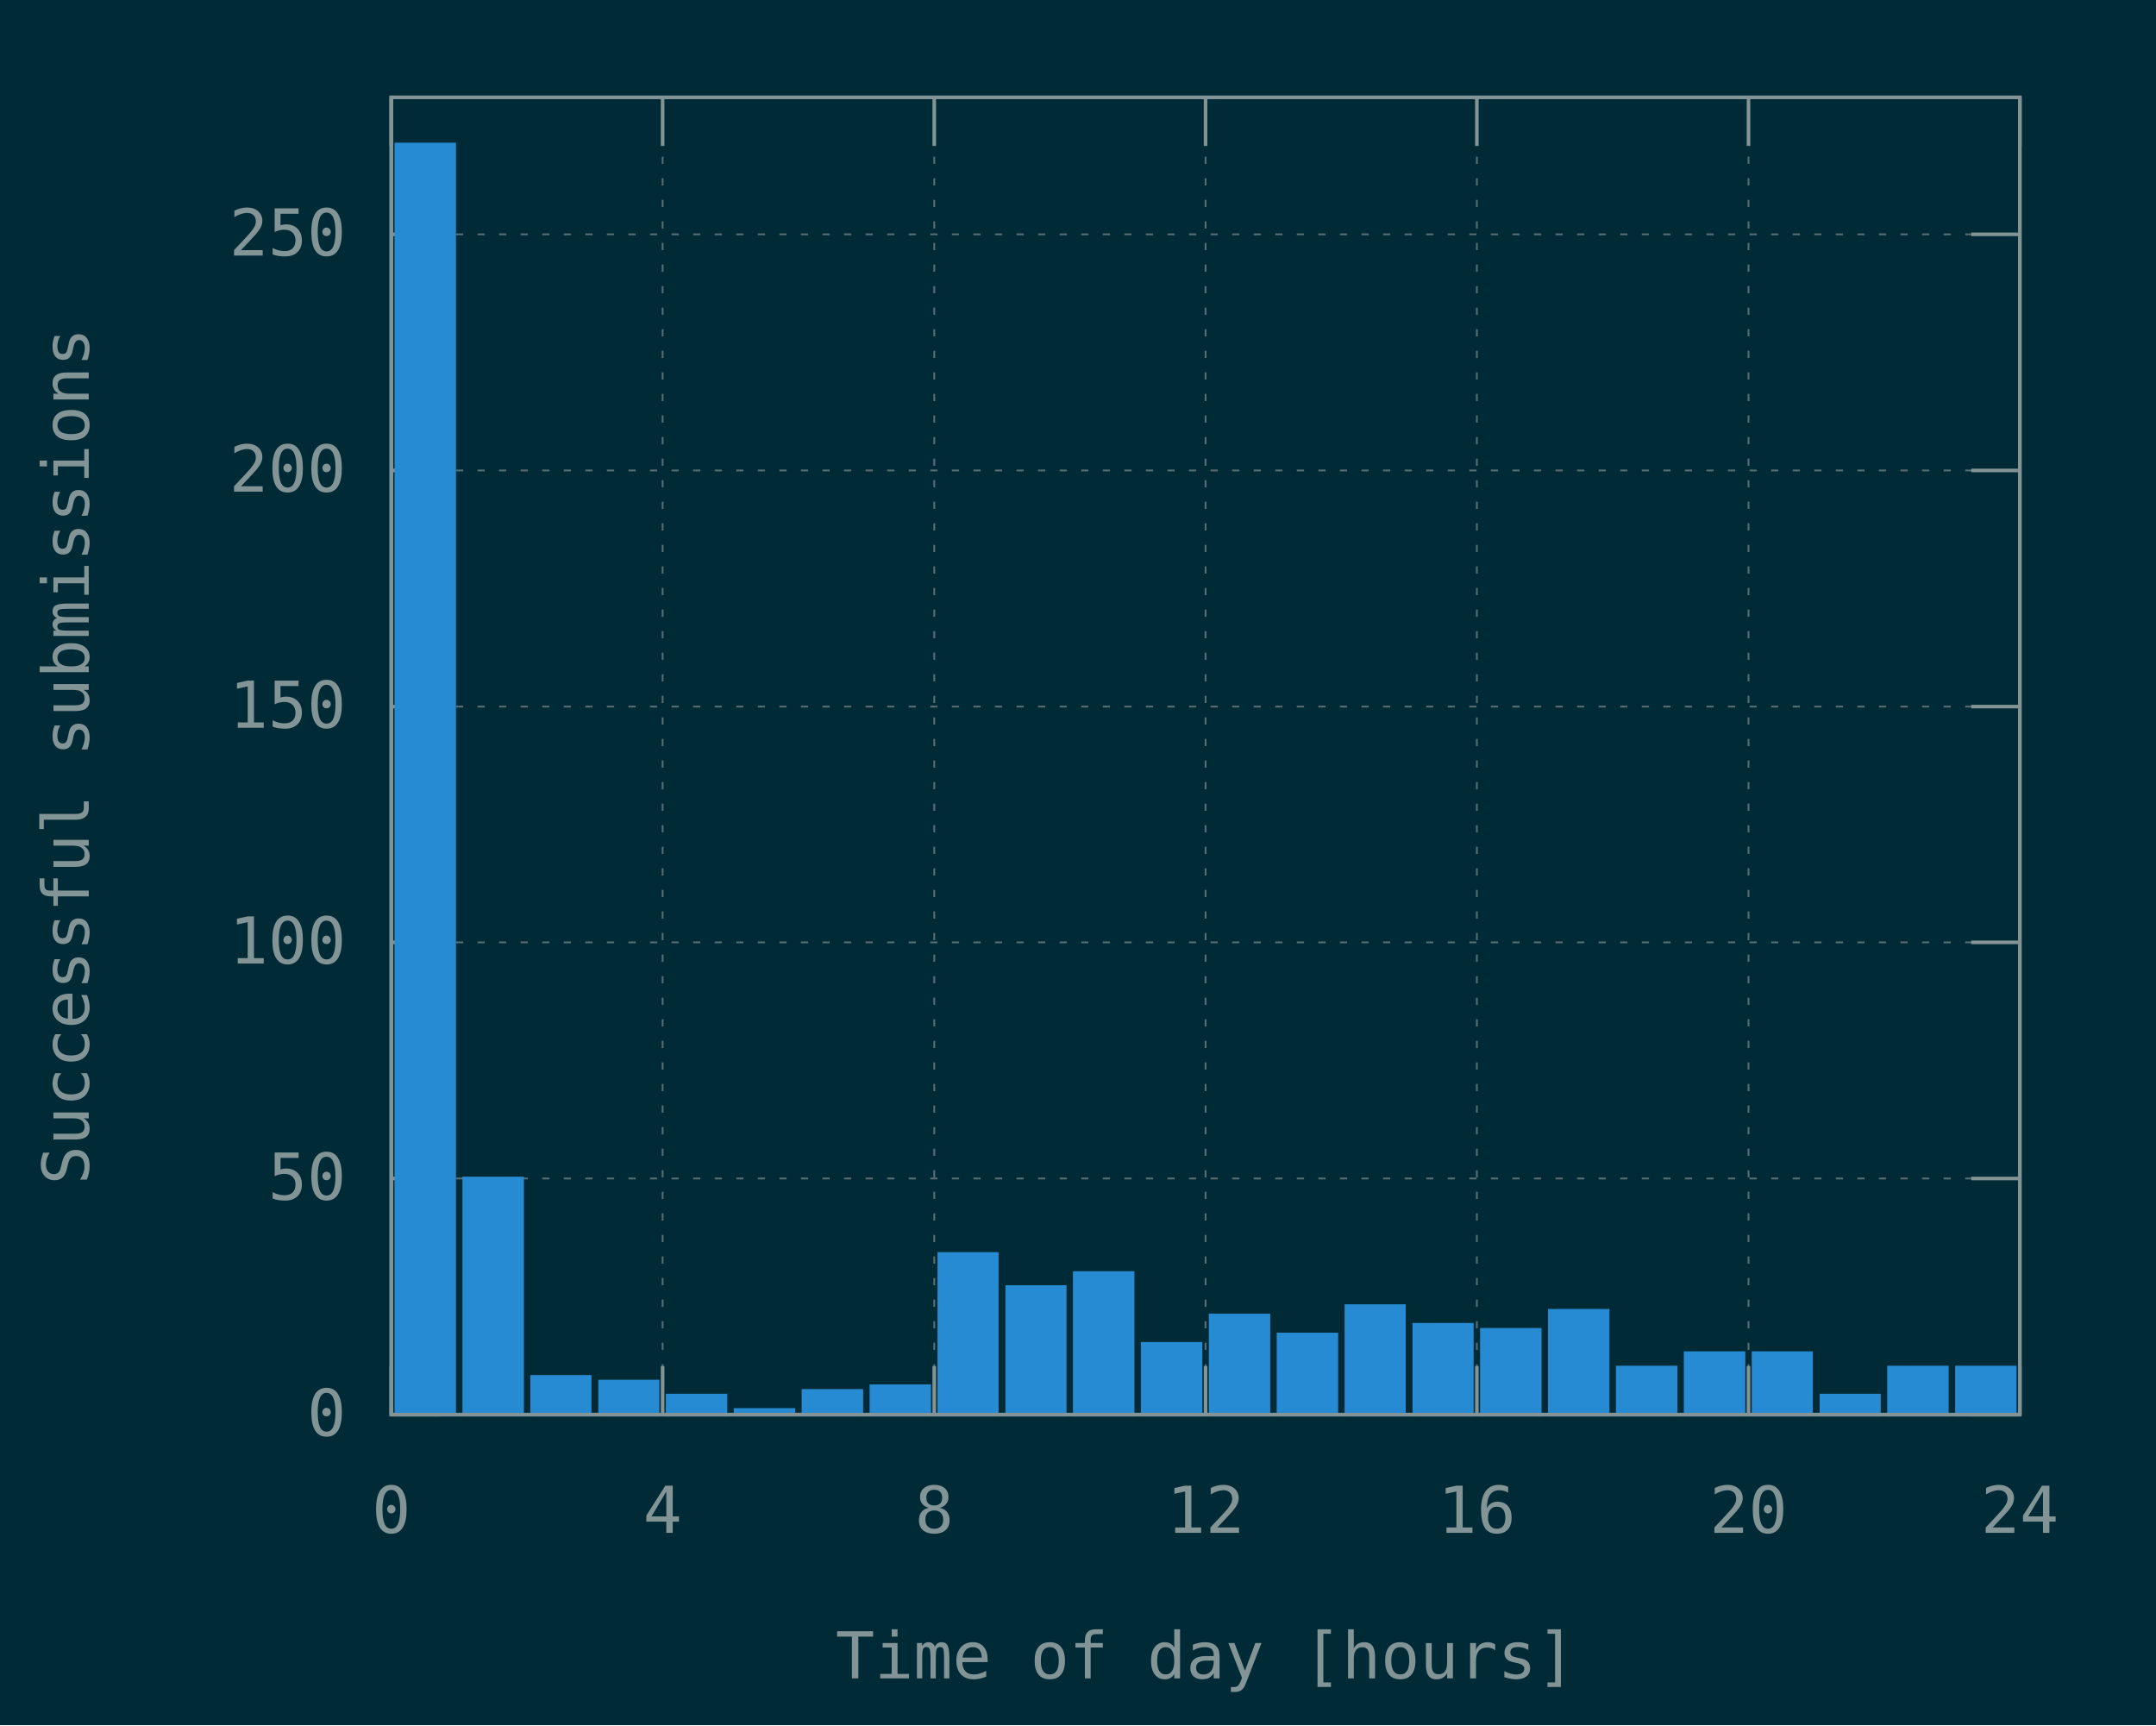
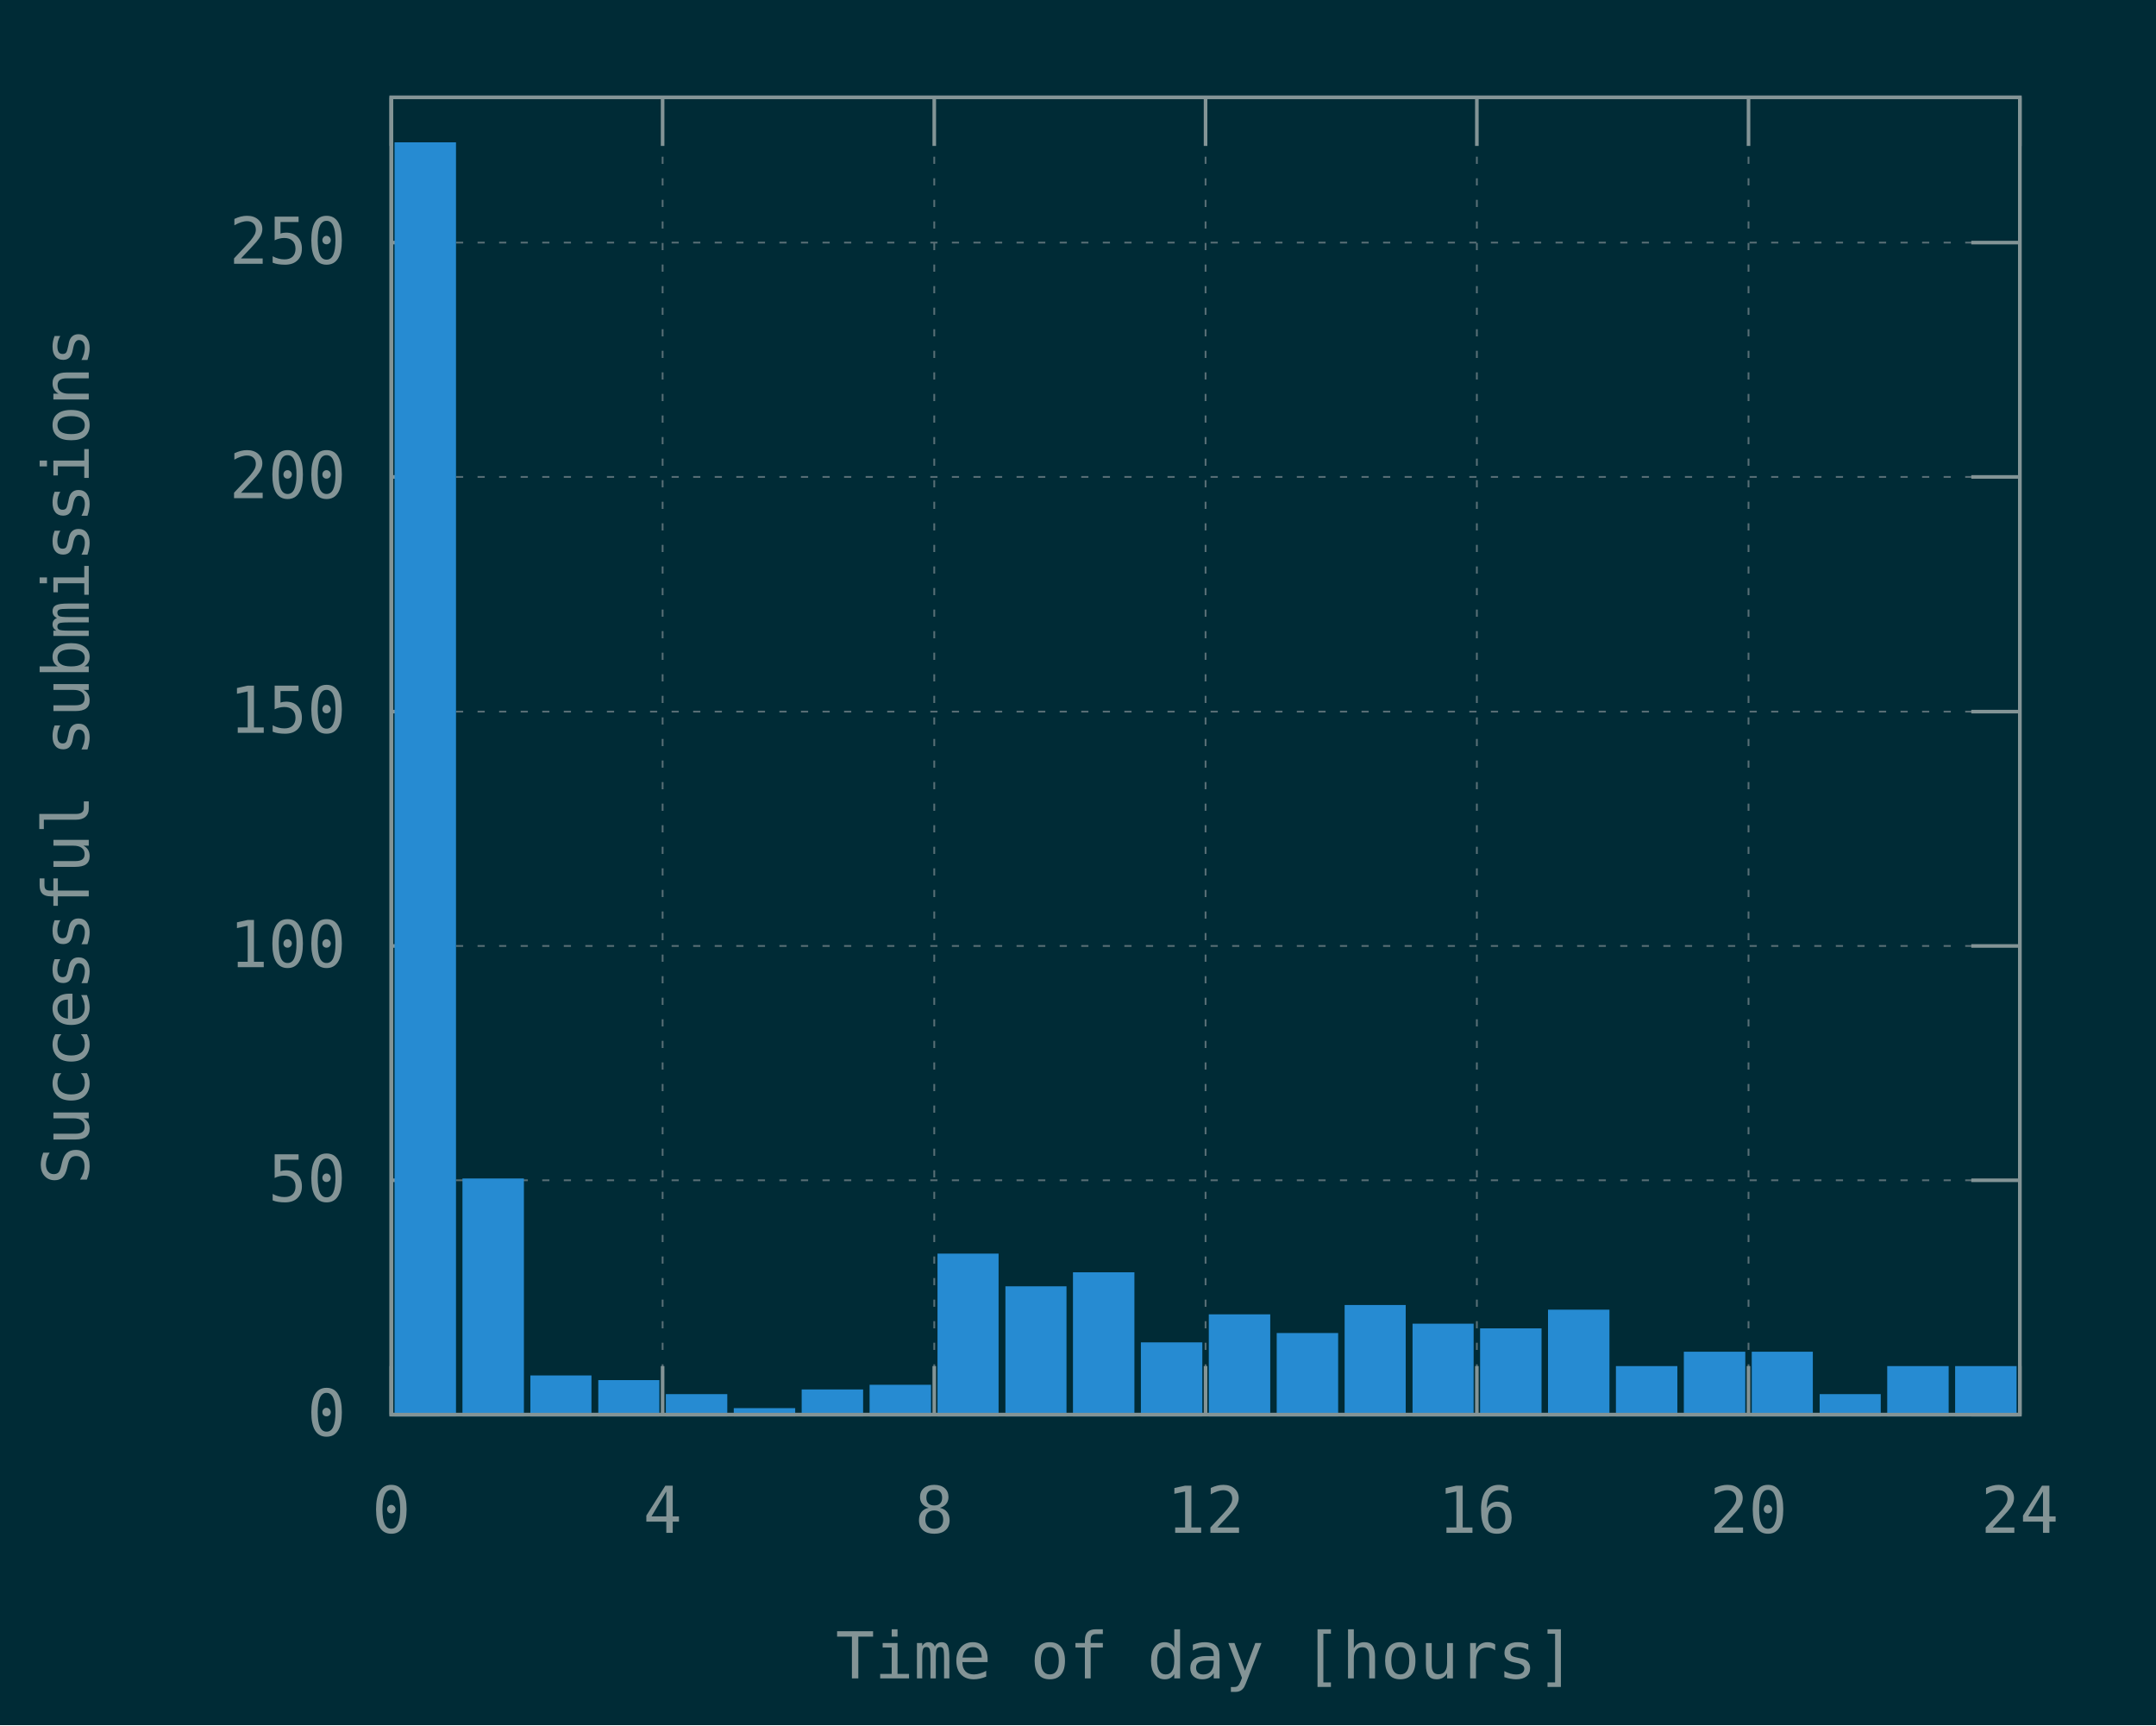
<svg xmlns="http://www.w3.org/2000/svg" xmlns:xlink="http://www.w3.org/1999/xlink" width="600" height="480" viewBox="0 0 600 480">
  <g id="gnuplot_canvas">
    <rect x="0" y="0" width="600" height="480" fill="#002b36" />
    <defs>
      <circle id="gpDot" r="0.5" stroke-width="0.5" stroke="currentColor" />
      <path id="gpPt0" stroke-width="0.148" stroke="currentColor" d="M-1,0 h2 M0,-1 v2" />
      <path id="gpPt1" stroke-width="0.148" stroke="currentColor" d="M-1,-1 L1,1 M1,-1 L-1,1" />
      <path id="gpPt2" stroke-width="0.148" stroke="currentColor" d="M-1,0 L1,0 M0,-1 L0,1 M-1,-1 L1,1 M-1,1 L1,-1" />
      <rect id="gpPt3" stroke-width="0.148" stroke="currentColor" x="-1" y="-1" width="2" height="2" />
      <rect id="gpPt4" stroke-width="0.148" stroke="currentColor" fill="currentColor" x="-1" y="-1" width="2" height="2" />
      <circle id="gpPt5" stroke-width="0.148" stroke="currentColor" cx="0" cy="0" r="1" />
      <use xlink:href="#gpPt5" id="gpPt6" fill="currentColor" stroke="none" />
      <path id="gpPt7" stroke-width="0.148" stroke="currentColor" d="M0,-1.33 L-1.33,0.67 L1.33,0.67 z" />
      <use xlink:href="#gpPt7" id="gpPt8" fill="currentColor" stroke="none" />
      <use xlink:href="#gpPt7" id="gpPt9" stroke="currentColor" transform="rotate(180)" />
      <use xlink:href="#gpPt9" id="gpPt10" fill="currentColor" stroke="none" />
      <use xlink:href="#gpPt3" id="gpPt11" stroke="currentColor" transform="rotate(45)" />
      <use xlink:href="#gpPt11" id="gpPt12" fill="currentColor" stroke="none" />
      <path id="gpPt13" stroke-width="0.148" stroke="currentColor" d="M0,1.330 L1.265,0.411 L0.782,-1.067 L-0.782,-1.076 L-1.265,0.411 z" />
      <use xlink:href="#gpPt13" id="gpPt14" fill="currentColor" stroke="none" />
      <filter id="textbox" filterUnits="objectBoundingBox" x="0" y="0" height="1" width="1">
        <feFlood flood-color="#002B36" flood-opacity="1" result="bgnd" />
        <feComposite in="SourceGraphic" in2="bgnd" operator="atop" />
      </filter>
      <filter id="greybox" filterUnits="objectBoundingBox" x="0" y="0" height="1" width="1">
        <feFlood flood-color="lightgrey" flood-opacity="1" result="grey" />
        <feComposite in="SourceGraphic" in2="grey" operator="atop" />
      </filter>
    </defs>
    <g fill="none" color="#002B36" stroke="currentColor" stroke-width="1.00" stroke-linecap="butt" stroke-linejoin="miter">
</g>
    <g fill="none" color="black" stroke="currentColor" stroke-width="1.00" stroke-linecap="butt" stroke-linejoin="miter">
</g>
    <g fill="none" color="black" stroke="rgb(131, 148, 150)" stroke-width="0.50" stroke-linecap="butt" stroke-linejoin="miter">
</g>
    <g fill="none" color="gray" stroke="currentColor" stroke-width="0.50" stroke-linecap="butt" stroke-linejoin="miter">
      <path stroke="rgb( 88, 110, 117)" stroke-dasharray="2,4" class="gridline" d="M108.9,393.6 L562.1,393.6  " />
    </g>
    <g fill="none" color="gray" stroke="rgb( 88, 110, 117)" stroke-width="1.00" stroke-linecap="butt" stroke-linejoin="miter">
</g>
    <g fill="none" color="black" stroke="currentColor" stroke-width="1.00" stroke-linecap="butt" stroke-linejoin="miter">
      <path stroke="rgb(131, 148, 150)" d="M108.9,393.6 L122.4,393.6 M562.1,393.6 L548.6,393.6  " />
      <g transform="translate(96.3,399.5)" stroke="none" fill="rgb(131,148,150)" font-family="Inconsolata" font-size="18.00" text-anchor="end">
        <text>
          <tspan font-family="Inconsolata"> 0</tspan>
        </text>
      </g>
    </g>
    <g fill="none" color="black" stroke="currentColor" stroke-width="1.00" stroke-linecap="butt" stroke-linejoin="miter">
</g>
    <g fill="none" color="black" stroke="rgb(131, 148, 150)" stroke-width="0.50" stroke-linecap="butt" stroke-linejoin="miter">
</g>
    <g fill="none" color="gray" stroke="currentColor" stroke-width="0.50" stroke-linecap="butt" stroke-linejoin="miter">
-       <path stroke="rgb( 88, 110, 117)" stroke-dasharray="2,4" class="gridline" d="M108.9,327.9 L562.1,327.9  " />
-     </g>
-     <g fill="none" color="gray" stroke="rgb( 88, 110, 117)" stroke-width="1.00" stroke-linecap="butt" stroke-linejoin="miter">
- </g>
-     <g fill="none" color="black" stroke="currentColor" stroke-width="1.00" stroke-linecap="butt" stroke-linejoin="miter">
-       <path stroke="rgb(131, 148, 150)" d="M108.9,327.9 L122.4,327.9 M562.1,327.9 L548.6,327.9  " />
-       <g transform="translate(96.3,333.8)" stroke="none" fill="rgb(131,148,150)" font-family="Inconsolata" font-size="18.00" text-anchor="end">
+       <path stroke="rgb( 88, 110, 117)" stroke-dasharray="2,4" class="gridline" d="M108.9,328.4 L562.1,328.4  " />
+     </g>
+     <g fill="none" color="gray" stroke="rgb( 88, 110, 117)" stroke-width="1.00" stroke-linecap="butt" stroke-linejoin="miter">
+ </g>
+     <g fill="none" color="black" stroke="currentColor" stroke-width="1.00" stroke-linecap="butt" stroke-linejoin="miter">
+       <path stroke="rgb(131, 148, 150)" d="M108.9,328.4 L122.4,328.4 M562.1,328.4 L548.6,328.4  " />
+       <g transform="translate(96.3,334.3)" stroke="none" fill="rgb(131,148,150)" font-family="Inconsolata" font-size="18.00" text-anchor="end">
        <text>
          <tspan font-family="Inconsolata"> 50</tspan>
        </text>
      </g>
    </g>
    <g fill="none" color="black" stroke="currentColor" stroke-width="1.00" stroke-linecap="butt" stroke-linejoin="miter">
</g>
    <g fill="none" color="black" stroke="rgb(131, 148, 150)" stroke-width="0.50" stroke-linecap="butt" stroke-linejoin="miter">
</g>
    <g fill="none" color="gray" stroke="currentColor" stroke-width="0.50" stroke-linecap="butt" stroke-linejoin="miter">
-       <path stroke="rgb( 88, 110, 117)" stroke-dasharray="2,4" class="gridline" d="M108.9,262.2 L562.1,262.2  " />
-     </g>
-     <g fill="none" color="gray" stroke="rgb( 88, 110, 117)" stroke-width="1.00" stroke-linecap="butt" stroke-linejoin="miter">
- </g>
-     <g fill="none" color="black" stroke="currentColor" stroke-width="1.00" stroke-linecap="butt" stroke-linejoin="miter">
-       <path stroke="rgb(131, 148, 150)" d="M108.9,262.2 L122.4,262.2 M562.1,262.2 L548.6,262.2  " />
-       <g transform="translate(96.3,268.1)" stroke="none" fill="rgb(131,148,150)" font-family="Inconsolata" font-size="18.00" text-anchor="end">
+       <path stroke="rgb( 88, 110, 117)" stroke-dasharray="2,4" class="gridline" d="M108.9,263.2 L562.1,263.2  " />
+     </g>
+     <g fill="none" color="gray" stroke="rgb( 88, 110, 117)" stroke-width="1.00" stroke-linecap="butt" stroke-linejoin="miter">
+ </g>
+     <g fill="none" color="black" stroke="currentColor" stroke-width="1.00" stroke-linecap="butt" stroke-linejoin="miter">
+       <path stroke="rgb(131, 148, 150)" d="M108.9,263.2 L122.4,263.2 M562.1,263.2 L548.6,263.2  " />
+       <g transform="translate(96.3,269.1)" stroke="none" fill="rgb(131,148,150)" font-family="Inconsolata" font-size="18.00" text-anchor="end">
        <text>
          <tspan font-family="Inconsolata"> 100</tspan>
        </text>
      </g>
    </g>
    <g fill="none" color="black" stroke="currentColor" stroke-width="1.00" stroke-linecap="butt" stroke-linejoin="miter">
</g>
    <g fill="none" color="black" stroke="rgb(131, 148, 150)" stroke-width="0.50" stroke-linecap="butt" stroke-linejoin="miter">
</g>
    <g fill="none" color="gray" stroke="currentColor" stroke-width="0.50" stroke-linecap="butt" stroke-linejoin="miter">
-       <path stroke="rgb( 88, 110, 117)" stroke-dasharray="2,4" class="gridline" d="M108.9,196.6 L562.1,196.6  " />
-     </g>
-     <g fill="none" color="gray" stroke="rgb( 88, 110, 117)" stroke-width="1.00" stroke-linecap="butt" stroke-linejoin="miter">
- </g>
-     <g fill="none" color="black" stroke="currentColor" stroke-width="1.00" stroke-linecap="butt" stroke-linejoin="miter">
-       <path stroke="rgb(131, 148, 150)" d="M108.9,196.6 L122.4,196.6 M562.1,196.6 L548.6,196.6  " />
-       <g transform="translate(96.3,202.5)" stroke="none" fill="rgb(131,148,150)" font-family="Inconsolata" font-size="18.00" text-anchor="end">
+       <path stroke="rgb( 88, 110, 117)" stroke-dasharray="2,4" class="gridline" d="M108.9,198.0 L562.1,198.0  " />
+     </g>
+     <g fill="none" color="gray" stroke="rgb( 88, 110, 117)" stroke-width="1.00" stroke-linecap="butt" stroke-linejoin="miter">
+ </g>
+     <g fill="none" color="black" stroke="currentColor" stroke-width="1.00" stroke-linecap="butt" stroke-linejoin="miter">
+       <path stroke="rgb(131, 148, 150)" d="M108.9,198.0 L122.4,198.0 M562.1,198.0 L548.6,198.0  " />
+       <g transform="translate(96.3,203.9)" stroke="none" fill="rgb(131,148,150)" font-family="Inconsolata" font-size="18.00" text-anchor="end">
        <text>
          <tspan font-family="Inconsolata"> 150</tspan>
        </text>
      </g>
    </g>
    <g fill="none" color="black" stroke="currentColor" stroke-width="1.00" stroke-linecap="butt" stroke-linejoin="miter">
</g>
    <g fill="none" color="black" stroke="rgb(131, 148, 150)" stroke-width="0.50" stroke-linecap="butt" stroke-linejoin="miter">
</g>
    <g fill="none" color="gray" stroke="currentColor" stroke-width="0.50" stroke-linecap="butt" stroke-linejoin="miter">
-       <path stroke="rgb( 88, 110, 117)" stroke-dasharray="2,4" class="gridline" d="M108.9,130.9 L562.1,130.9  " />
-     </g>
-     <g fill="none" color="gray" stroke="rgb( 88, 110, 117)" stroke-width="1.00" stroke-linecap="butt" stroke-linejoin="miter">
- </g>
-     <g fill="none" color="black" stroke="currentColor" stroke-width="1.00" stroke-linecap="butt" stroke-linejoin="miter">
-       <path stroke="rgb(131, 148, 150)" d="M108.9,130.9 L122.4,130.9 M562.1,130.9 L548.6,130.9  " />
-       <g transform="translate(96.3,136.8)" stroke="none" fill="rgb(131,148,150)" font-family="Inconsolata" font-size="18.00" text-anchor="end">
+       <path stroke="rgb( 88, 110, 117)" stroke-dasharray="2,4" class="gridline" d="M108.9,132.7 L562.1,132.7  " />
+     </g>
+     <g fill="none" color="gray" stroke="rgb( 88, 110, 117)" stroke-width="1.00" stroke-linecap="butt" stroke-linejoin="miter">
+ </g>
+     <g fill="none" color="black" stroke="currentColor" stroke-width="1.00" stroke-linecap="butt" stroke-linejoin="miter">
+       <path stroke="rgb(131, 148, 150)" d="M108.9,132.7 L122.4,132.7 M562.1,132.7 L548.6,132.7  " />
+       <g transform="translate(96.3,138.6)" stroke="none" fill="rgb(131,148,150)" font-family="Inconsolata" font-size="18.00" text-anchor="end">
        <text>
          <tspan font-family="Inconsolata"> 200</tspan>
        </text>
      </g>
    </g>
    <g fill="none" color="black" stroke="currentColor" stroke-width="1.00" stroke-linecap="butt" stroke-linejoin="miter">
</g>
    <g fill="none" color="black" stroke="rgb(131, 148, 150)" stroke-width="0.50" stroke-linecap="butt" stroke-linejoin="miter">
</g>
    <g fill="none" color="gray" stroke="currentColor" stroke-width="0.50" stroke-linecap="butt" stroke-linejoin="miter">
-       <path stroke="rgb( 88, 110, 117)" stroke-dasharray="2,4" class="gridline" d="M108.9,65.2 L562.1,65.2  " />
-     </g>
-     <g fill="none" color="gray" stroke="rgb( 88, 110, 117)" stroke-width="1.00" stroke-linecap="butt" stroke-linejoin="miter">
- </g>
-     <g fill="none" color="black" stroke="currentColor" stroke-width="1.00" stroke-linecap="butt" stroke-linejoin="miter">
-       <path stroke="rgb(131, 148, 150)" d="M108.9,65.2 L122.4,65.2 M562.1,65.2 L548.6,65.2  " />
-       <g transform="translate(96.3,71.1)" stroke="none" fill="rgb(131,148,150)" font-family="Inconsolata" font-size="18.00" text-anchor="end">
+       <path stroke="rgb( 88, 110, 117)" stroke-dasharray="2,4" class="gridline" d="M108.9,67.5 L562.1,67.5  " />
+     </g>
+     <g fill="none" color="gray" stroke="rgb( 88, 110, 117)" stroke-width="1.00" stroke-linecap="butt" stroke-linejoin="miter">
+ </g>
+     <g fill="none" color="black" stroke="currentColor" stroke-width="1.00" stroke-linecap="butt" stroke-linejoin="miter">
+       <path stroke="rgb(131, 148, 150)" d="M108.9,67.5 L122.4,67.5 M562.1,67.5 L548.6,67.5  " />
+       <g transform="translate(96.3,73.4)" stroke="none" fill="rgb(131,148,150)" font-family="Inconsolata" font-size="18.00" text-anchor="end">
        <text>
          <tspan font-family="Inconsolata"> 250</tspan>
        </text>
      </g>
    </g>
    <g fill="none" color="black" stroke="currentColor" stroke-width="1.00" stroke-linecap="butt" stroke-linejoin="miter">
</g>
    <g fill="none" color="black" stroke="rgb(131, 148, 150)" stroke-width="0.50" stroke-linecap="butt" stroke-linejoin="miter">
</g>
    <g fill="none" color="gray" stroke="currentColor" stroke-width="0.50" stroke-linecap="butt" stroke-linejoin="miter">
      <path stroke="rgb( 88, 110, 117)" stroke-dasharray="2,4" class="gridline" d="M108.9,393.6 L108.9,27.1  " />
    </g>
    <g fill="none" color="gray" stroke="rgb( 88, 110, 117)" stroke-width="1.00" stroke-linecap="butt" stroke-linejoin="miter">
</g>
    <g fill="none" color="black" stroke="currentColor" stroke-width="1.00" stroke-linecap="butt" stroke-linejoin="miter">
      <path stroke="rgb(131, 148, 150)" d="M108.9,393.6 L108.9,380.1 M108.9,27.1 L108.9,40.6  " />
      <g transform="translate(108.9,426.5)" stroke="none" fill="rgb(131,148,150)" font-family="Inconsolata" font-size="18.00" text-anchor="middle">
        <text>
          <tspan font-family="Inconsolata"> 0</tspan>
        </text>
      </g>
    </g>
    <g fill="none" color="black" stroke="currentColor" stroke-width="1.00" stroke-linecap="butt" stroke-linejoin="miter">
</g>
    <g fill="none" color="black" stroke="rgb(131, 148, 150)" stroke-width="0.50" stroke-linecap="butt" stroke-linejoin="miter">
</g>
    <g fill="none" color="gray" stroke="currentColor" stroke-width="0.50" stroke-linecap="butt" stroke-linejoin="miter">
      <path stroke="rgb( 88, 110, 117)" stroke-dasharray="2,4" class="gridline" d="M184.4,393.6 L184.4,27.1  " />
    </g>
    <g fill="none" color="gray" stroke="rgb( 88, 110, 117)" stroke-width="1.00" stroke-linecap="butt" stroke-linejoin="miter">
</g>
    <g fill="none" color="black" stroke="currentColor" stroke-width="1.00" stroke-linecap="butt" stroke-linejoin="miter">
      <path stroke="rgb(131, 148, 150)" d="M184.4,393.6 L184.4,380.1 M184.4,27.1 L184.4,40.6  " />
      <g transform="translate(184.4,426.5)" stroke="none" fill="rgb(131,148,150)" font-family="Inconsolata" font-size="18.00" text-anchor="middle">
        <text>
          <tspan font-family="Inconsolata"> 4</tspan>
        </text>
      </g>
    </g>
    <g fill="none" color="black" stroke="currentColor" stroke-width="1.00" stroke-linecap="butt" stroke-linejoin="miter">
</g>
    <g fill="none" color="black" stroke="rgb(131, 148, 150)" stroke-width="0.50" stroke-linecap="butt" stroke-linejoin="miter">
</g>
    <g fill="none" color="gray" stroke="currentColor" stroke-width="0.50" stroke-linecap="butt" stroke-linejoin="miter">
      <path stroke="rgb( 88, 110, 117)" stroke-dasharray="2,4" class="gridline" d="M260.0,393.6 L260.0,27.1  " />
    </g>
    <g fill="none" color="gray" stroke="rgb( 88, 110, 117)" stroke-width="1.00" stroke-linecap="butt" stroke-linejoin="miter">
</g>
    <g fill="none" color="black" stroke="currentColor" stroke-width="1.00" stroke-linecap="butt" stroke-linejoin="miter">
      <path stroke="rgb(131, 148, 150)" d="M260.0,393.6 L260.0,380.1 M260.0,27.1 L260.0,40.6  " />
      <g transform="translate(260.0,426.5)" stroke="none" fill="rgb(131,148,150)" font-family="Inconsolata" font-size="18.00" text-anchor="middle">
        <text>
          <tspan font-family="Inconsolata"> 8</tspan>
        </text>
      </g>
    </g>
    <g fill="none" color="black" stroke="currentColor" stroke-width="1.00" stroke-linecap="butt" stroke-linejoin="miter">
</g>
    <g fill="none" color="black" stroke="rgb(131, 148, 150)" stroke-width="0.50" stroke-linecap="butt" stroke-linejoin="miter">
</g>
    <g fill="none" color="gray" stroke="currentColor" stroke-width="0.50" stroke-linecap="butt" stroke-linejoin="miter">
      <path stroke="rgb( 88, 110, 117)" stroke-dasharray="2,4" class="gridline" d="M335.5,393.6 L335.5,27.1  " />
    </g>
    <g fill="none" color="gray" stroke="rgb( 88, 110, 117)" stroke-width="1.00" stroke-linecap="butt" stroke-linejoin="miter">
</g>
    <g fill="none" color="black" stroke="currentColor" stroke-width="1.00" stroke-linecap="butt" stroke-linejoin="miter">
      <path stroke="rgb(131, 148, 150)" d="M335.5,393.6 L335.5,380.1 M335.5,27.1 L335.5,40.6  " />
      <g transform="translate(335.5,426.5)" stroke="none" fill="rgb(131,148,150)" font-family="Inconsolata" font-size="18.00" text-anchor="middle">
        <text>
          <tspan font-family="Inconsolata"> 12</tspan>
        </text>
      </g>
    </g>
    <g fill="none" color="black" stroke="currentColor" stroke-width="1.00" stroke-linecap="butt" stroke-linejoin="miter">
</g>
    <g fill="none" color="black" stroke="rgb(131, 148, 150)" stroke-width="0.50" stroke-linecap="butt" stroke-linejoin="miter">
</g>
    <g fill="none" color="gray" stroke="currentColor" stroke-width="0.50" stroke-linecap="butt" stroke-linejoin="miter">
      <path stroke="rgb( 88, 110, 117)" stroke-dasharray="2,4" class="gridline" d="M411.0,393.6 L411.0,27.1  " />
    </g>
    <g fill="none" color="gray" stroke="rgb( 88, 110, 117)" stroke-width="1.00" stroke-linecap="butt" stroke-linejoin="miter">
</g>
    <g fill="none" color="black" stroke="currentColor" stroke-width="1.00" stroke-linecap="butt" stroke-linejoin="miter">
      <path stroke="rgb(131, 148, 150)" d="M411.0,393.6 L411.0,380.1 M411.0,27.1 L411.0,40.6  " />
      <g transform="translate(411.0,426.5)" stroke="none" fill="rgb(131,148,150)" font-family="Inconsolata" font-size="18.00" text-anchor="middle">
        <text>
          <tspan font-family="Inconsolata"> 16</tspan>
        </text>
      </g>
    </g>
    <g fill="none" color="black" stroke="currentColor" stroke-width="1.00" stroke-linecap="butt" stroke-linejoin="miter">
</g>
    <g fill="none" color="black" stroke="rgb(131, 148, 150)" stroke-width="0.50" stroke-linecap="butt" stroke-linejoin="miter">
</g>
    <g fill="none" color="gray" stroke="currentColor" stroke-width="0.50" stroke-linecap="butt" stroke-linejoin="miter">
      <path stroke="rgb( 88, 110, 117)" stroke-dasharray="2,4" class="gridline" d="M486.6,393.6 L486.6,40.6 L486.6,27.1  " />
    </g>
    <g fill="none" color="gray" stroke="rgb( 88, 110, 117)" stroke-width="1.00" stroke-linecap="butt" stroke-linejoin="miter">
</g>
    <g fill="none" color="black" stroke="currentColor" stroke-width="1.00" stroke-linecap="butt" stroke-linejoin="miter">
      <path stroke="rgb(131, 148, 150)" d="M486.6,393.6 L486.6,380.1 M486.6,27.1 L486.6,40.6  " />
      <g transform="translate(486.6,426.5)" stroke="none" fill="rgb(131,148,150)" font-family="Inconsolata" font-size="18.00" text-anchor="middle">
        <text>
          <tspan font-family="Inconsolata"> 20</tspan>
        </text>
      </g>
    </g>
    <g fill="none" color="black" stroke="currentColor" stroke-width="1.00" stroke-linecap="butt" stroke-linejoin="miter">
</g>
    <g fill="none" color="black" stroke="rgb(131, 148, 150)" stroke-width="0.50" stroke-linecap="butt" stroke-linejoin="miter">
</g>
    <g fill="none" color="gray" stroke="currentColor" stroke-width="0.50" stroke-linecap="butt" stroke-linejoin="miter">
      <path stroke="rgb( 88, 110, 117)" stroke-dasharray="2,4" class="gridline" d="M562.1,393.6 L562.1,27.1  " />
    </g>
    <g fill="none" color="gray" stroke="rgb( 88, 110, 117)" stroke-width="1.00" stroke-linecap="butt" stroke-linejoin="miter">
</g>
    <g fill="none" color="black" stroke="currentColor" stroke-width="1.00" stroke-linecap="butt" stroke-linejoin="miter">
      <path stroke="rgb(131, 148, 150)" d="M562.1,393.6 L562.1,380.1 M562.1,27.1 L562.1,40.6  " />
      <g transform="translate(562.1,426.5)" stroke="none" fill="rgb(131,148,150)" font-family="Inconsolata" font-size="18.00" text-anchor="middle">
        <text>
          <tspan font-family="Inconsolata"> 24</tspan>
        </text>
      </g>
    </g>
    <g fill="none" color="black" stroke="currentColor" stroke-width="1.00" stroke-linecap="butt" stroke-linejoin="miter">
</g>
    <g fill="none" color="black" stroke="currentColor" stroke-width="1.00" stroke-linecap="butt" stroke-linejoin="miter">
      <path stroke="rgb(131, 148, 150)" d="M108.9,27.1 L108.9,393.6 L562.1,393.6 L562.1,27.1 L108.9,27.1 Z  " />
    </g>
    <g fill="none" color="black" stroke="currentColor" stroke-width="1.00" stroke-linecap="butt" stroke-linejoin="miter">
      <g transform="translate(24.7,210.4) rotate(270)" stroke="none" fill="rgb(131,148,150)" font-family="Inconsolata" font-size="18.00" text-anchor="middle">
        <text>
          <tspan font-family="Inconsolata">Successful submissions</tspan>
        </text>
      </g>
    </g>
    <g fill="none" color="black" stroke="currentColor" stroke-width="1.00" stroke-linecap="butt" stroke-linejoin="miter">
      <g transform="translate(335.5,467.0)" stroke="none" fill="rgb(131,148,150)" font-family="Inconsolata" font-size="18.00" text-anchor="middle">
        <text>
          <tspan font-family="Inconsolata">Time of day [hours]</tspan>
        </text>
      </g>
    </g>
    <g fill="none" color="black" stroke="currentColor" stroke-width="1.00" stroke-linecap="butt" stroke-linejoin="miter">
</g>
    <g id="gnuplot_plot_1">
      <g fill="none" color="black" stroke="currentColor" stroke-width="1.00" stroke-linecap="butt" stroke-linejoin="miter">
        <g stroke="none" shape-rendering="crispEdges">
-           <polygon fill="rgb( 38, 139, 210)" points="110.3,393.6 126.5,393.6 126.5,40.1 110.3,40.1 " />
-         </g>
-         <path stroke="rgb( 38, 139, 210)" d="M110.3,393.6 L110.3,40.2 L126.4,40.2 L126.4,393.6 L110.3,393.6 Z  " />
-         <g stroke="none" shape-rendering="crispEdges">
-           <polygon fill="rgb( 38, 139, 210)" points="129.2,393.6 145.4,393.6 145.4,327.8 129.2,327.8 " />
-         </g>
-         <path stroke="rgb( 38, 139, 210)" d="M129.2,393.6 L129.2,327.9 L145.3,327.9 L145.3,393.6 L129.2,393.6 Z  " />
-         <g stroke="none" shape-rendering="crispEdges">
-           <polygon fill="rgb( 38, 139, 210)" points="148.1,393.6 164.2,393.6 164.2,383.0 148.1,383.0 " />
-         </g>
-         <path stroke="rgb( 38, 139, 210)" d="M148.1,393.6 L148.1,383.1 L164.1,383.1 L164.1,393.6 L148.1,393.6 Z  " />
-         <g stroke="none" shape-rendering="crispEdges">
-           <polygon fill="rgb( 38, 139, 210)" points="167.0,393.6 183.1,393.6 183.1,384.3 167.0,384.3 " />
-         </g>
-         <path stroke="rgb( 38, 139, 210)" d="M167.0,393.6 L167.0,384.4 L183.0,384.4 L183.0,393.6 L167.0,393.6 Z  " />
-         <g stroke="none" shape-rendering="crispEdges">
-           <polygon fill="rgb( 38, 139, 210)" points="185.8,393.6 202.0,393.6 202.0,388.2 185.8,388.2 " />
-         </g>
-         <path stroke="rgb( 38, 139, 210)" d="M185.8,393.6 L185.8,388.3 L201.9,388.3 L201.9,393.6 L185.8,393.6 Z  " />
+           <polygon fill="rgb( 38, 139, 210)" points="110.3,393.6 126.5,393.6 126.5,40.0 110.3,40.0 " />
+         </g>
+         <path stroke="rgb( 38, 139, 210)" d="M110.3,393.6 L110.3,40.1 L126.4,40.1 L126.4,393.6 L110.3,393.6 Z  " />
+         <g stroke="none" shape-rendering="crispEdges">
+           <polygon fill="rgb( 38, 139, 210)" points="129.2,393.6 145.4,393.6 145.4,328.3 129.2,328.3 " />
+         </g>
+         <path stroke="rgb( 38, 139, 210)" d="M129.2,393.6 L129.2,328.4 L145.3,328.4 L145.3,393.6 L129.2,393.6 Z  " />
+         <g stroke="none" shape-rendering="crispEdges">
+           <polygon fill="rgb( 38, 139, 210)" points="148.1,393.6 164.2,393.6 164.2,383.1 148.1,383.1 " />
+         </g>
+         <path stroke="rgb( 38, 139, 210)" d="M148.1,393.6 L148.1,383.2 L164.1,383.2 L164.1,393.6 L148.1,393.6 Z  " />
+         <g stroke="none" shape-rendering="crispEdges">
+           <polygon fill="rgb( 38, 139, 210)" points="167.0,393.6 183.1,393.6 183.1,384.4 167.0,384.4 " />
+         </g>
+         <path stroke="rgb( 38, 139, 210)" d="M167.0,393.6 L167.0,384.5 L183.0,384.5 L183.0,393.6 L167.0,393.6 Z  " />
+         <g stroke="none" shape-rendering="crispEdges">
+           <polygon fill="rgb( 38, 139, 210)" points="185.8,393.6 202.0,393.6 202.0,388.3 185.8,388.3 " />
+         </g>
+         <path stroke="rgb( 38, 139, 210)" d="M185.8,393.6 L185.8,388.4 L201.9,388.4 L201.9,393.6 L185.8,393.6 Z  " />
        <g stroke="none" shape-rendering="crispEdges">
          <polygon fill="rgb( 38, 139, 210)" points="204.7,393.6 220.9,393.6 220.9,392.2 204.7,392.2 " />
        </g>
        <path stroke="rgb( 38, 139, 210)" d="M204.7,393.6 L204.7,392.3 L220.8,392.3 L220.8,393.6 L204.7,393.6 Z  " />
        <g stroke="none" shape-rendering="crispEdges">
-           <polygon fill="rgb( 38, 139, 210)" points="223.6,393.6 239.8,393.6 239.8,386.9 223.6,386.9 " />
-         </g>
-         <path stroke="rgb( 38, 139, 210)" d="M223.6,393.6 L223.6,387.0 L239.7,387.0 L239.7,393.6 L223.6,393.6 Z  " />
-         <g stroke="none" shape-rendering="crispEdges">
-           <polygon fill="rgb( 38, 139, 210)" points="242.5,393.6 258.7,393.6 258.7,385.6 242.5,385.6 " />
-         </g>
-         <path stroke="rgb( 38, 139, 210)" d="M242.5,393.6 L242.5,385.7 L258.6,385.7 L258.6,393.6 L242.5,393.6 Z  " />
-         <g stroke="none" shape-rendering="crispEdges">
-           <polygon fill="rgb( 38, 139, 210)" points="261.4,393.6 277.5,393.6 277.5,348.8 261.4,348.8 " />
-         </g>
-         <path stroke="rgb( 38, 139, 210)" d="M261.4,393.6 L261.4,348.9 L277.4,348.9 L277.4,393.6 L261.4,393.6 Z  " />
-         <g stroke="none" shape-rendering="crispEdges">
-           <polygon fill="rgb( 38, 139, 210)" points="280.3,393.6 296.4,393.6 296.4,358.0 280.3,358.0 " />
-         </g>
-         <path stroke="rgb( 38, 139, 210)" d="M280.3,393.6 L280.3,358.1 L296.3,358.1 L296.3,393.6 L280.3,393.6 Z  " />
-         <g stroke="none" shape-rendering="crispEdges">
-           <polygon fill="rgb( 38, 139, 210)" points="299.1,393.6 315.3,393.6 315.3,354.1 299.1,354.1 " />
-         </g>
-         <path stroke="rgb( 38, 139, 210)" d="M299.1,393.6 L299.1,354.2 L315.2,354.2 L315.2,393.6 L299.1,393.6 Z  " />
-         <g stroke="none" shape-rendering="crispEdges">
-           <polygon fill="rgb( 38, 139, 210)" points="318.0,393.6 334.2,393.6 334.2,373.8 318.0,373.8 " />
-         </g>
-         <path stroke="rgb( 38, 139, 210)" d="M318.0,393.6 L318.0,373.9 L334.1,373.9 L334.1,393.6 L318.0,393.6 Z  " />
-         <g stroke="none" shape-rendering="crispEdges">
-           <polygon fill="rgb( 38, 139, 210)" points="336.9,393.6 353.1,393.6 353.1,365.9 336.9,365.9 " />
-         </g>
-         <path stroke="rgb( 38, 139, 210)" d="M336.9,393.6 L336.9,366.0 L353.0,366.0 L353.0,393.6 L336.9,393.6 Z  " />
-         <g stroke="none" shape-rendering="crispEdges">
-           <polygon fill="rgb( 38, 139, 210)" points="355.8,393.6 372.0,393.6 372.0,371.2 355.8,371.2 " />
-         </g>
-         <path stroke="rgb( 38, 139, 210)" d="M355.8,393.6 L355.8,371.3 L371.9,371.3 L371.9,393.6 L355.8,393.6 Z  " />
-         <g stroke="none" shape-rendering="crispEdges">
-           <polygon fill="rgb( 38, 139, 210)" points="374.7,393.6 390.8,393.6 390.8,363.3 374.7,363.3 " />
-         </g>
-         <path stroke="rgb( 38, 139, 210)" d="M374.7,393.6 L374.7,363.4 L390.7,363.4 L390.7,393.6 L374.7,393.6 Z  " />
-         <g stroke="none" shape-rendering="crispEdges">
-           <polygon fill="rgb( 38, 139, 210)" points="393.6,393.6 409.7,393.6 409.7,368.5 393.6,368.5 " />
-         </g>
-         <path stroke="rgb( 38, 139, 210)" d="M393.6,393.6 L393.6,368.6 L409.6,368.6 L409.6,393.6 L393.6,393.6 Z  " />
-         <g stroke="none" shape-rendering="crispEdges">
-           <polygon fill="rgb( 38, 139, 210)" points="412.4,393.6 428.6,393.6 428.6,369.9 412.4,369.9 " />
-         </g>
-         <path stroke="rgb( 38, 139, 210)" d="M412.4,393.6 L412.4,370.0 L428.5,370.0 L428.5,393.6 L412.4,393.6 Z  " />
-         <g stroke="none" shape-rendering="crispEdges">
-           <polygon fill="rgb( 38, 139, 210)" points="431.3,393.6 447.5,393.6 447.5,364.6 431.3,364.6 " />
-         </g>
-         <path stroke="rgb( 38, 139, 210)" d="M431.3,393.6 L431.3,364.7 L447.4,364.7 L447.4,393.6 L431.3,393.6 Z  " />
-         <g stroke="none" shape-rendering="crispEdges">
-           <polygon fill="rgb( 38, 139, 210)" points="450.2,393.6 466.4,393.6 466.4,380.4 450.2,380.4 " />
-         </g>
-         <path stroke="rgb( 38, 139, 210)" d="M450.2,393.6 L450.2,380.5 L466.3,380.5 L466.3,393.6 L450.2,393.6 Z  " />
-         <g stroke="none" shape-rendering="crispEdges">
-           <polygon fill="rgb( 38, 139, 210)" points="469.1,393.6 485.3,393.6 485.3,376.4 469.1,376.4 " />
-         </g>
-         <path stroke="rgb( 38, 139, 210)" d="M469.1,393.6 L469.1,376.5 L485.2,376.5 L485.2,393.6 L469.1,393.6 Z  " />
-         <g stroke="none" shape-rendering="crispEdges">
-           <polygon fill="rgb( 38, 139, 210)" points="488.0,393.6 504.1,393.6 504.1,376.4 488.0,376.4 " />
-         </g>
-         <path stroke="rgb( 38, 139, 210)" d="M488.0,393.6 L488.0,376.5 L504.0,376.5 L504.0,393.6 L488.0,393.6 Z  " />
-         <g stroke="none" shape-rendering="crispEdges">
-           <polygon fill="rgb( 38, 139, 210)" points="506.9,393.6 523.0,393.6 523.0,388.2 506.9,388.2 " />
-         </g>
-         <path stroke="rgb( 38, 139, 210)" d="M506.9,393.6 L506.9,388.3 L522.9,388.3 L522.9,393.6 L506.9,393.6 Z  " />
-         <g stroke="none" shape-rendering="crispEdges">
-           <polygon fill="rgb( 38, 139, 210)" points="525.7,393.6 541.9,393.6 541.9,380.4 525.7,380.4 " />
-         </g>
-         <path stroke="rgb( 38, 139, 210)" d="M525.7,393.6 L525.7,380.5 L541.8,380.5 L541.8,393.6 L525.7,393.6 Z  " />
-         <g stroke="none" shape-rendering="crispEdges">
-           <polygon fill="rgb( 38, 139, 210)" points="544.6,393.6 560.8,393.6 560.8,380.4 544.6,380.4 " />
-         </g>
-         <path stroke="rgb( 38, 139, 210)" d="M544.6,393.6 L544.6,380.5 L560.7,380.5 L560.7,393.6 L544.6,393.6 Z  " />
+           <polygon fill="rgb( 38, 139, 210)" points="223.6,393.6 239.8,393.6 239.8,387.0 223.6,387.0 " />
+         </g>
+         <path stroke="rgb( 38, 139, 210)" d="M223.6,393.6 L223.6,387.1 L239.7,387.1 L239.7,393.6 L223.6,393.6 Z  " />
+         <g stroke="none" shape-rendering="crispEdges">
+           <polygon fill="rgb( 38, 139, 210)" points="242.5,393.6 258.7,393.6 258.7,385.7 242.5,385.7 " />
+         </g>
+         <path stroke="rgb( 38, 139, 210)" d="M242.5,393.6 L242.5,385.8 L258.6,385.8 L258.6,393.6 L242.5,393.6 Z  " />
+         <g stroke="none" shape-rendering="crispEdges">
+           <polygon fill="rgb( 38, 139, 210)" points="261.4,393.6 277.5,393.6 277.5,349.2 261.4,349.2 " />
+         </g>
+         <path stroke="rgb( 38, 139, 210)" d="M261.4,393.6 L261.4,349.3 L277.4,349.3 L277.4,393.6 L261.4,393.6 Z  " />
+         <g stroke="none" shape-rendering="crispEdges">
+           <polygon fill="rgb( 38, 139, 210)" points="280.3,393.6 296.4,393.6 296.4,358.3 280.3,358.3 " />
+         </g>
+         <path stroke="rgb( 38, 139, 210)" d="M280.3,393.6 L280.3,358.4 L296.3,358.4 L296.3,393.6 L280.3,393.6 Z  " />
+         <g stroke="none" shape-rendering="crispEdges">
+           <polygon fill="rgb( 38, 139, 210)" points="299.1,393.6 315.3,393.6 315.3,354.4 299.1,354.4 " />
+         </g>
+         <path stroke="rgb( 38, 139, 210)" d="M299.1,393.6 L299.1,354.5 L315.2,354.5 L315.2,393.6 L299.1,393.6 Z  " />
+         <g stroke="none" shape-rendering="crispEdges">
+           <polygon fill="rgb( 38, 139, 210)" points="318.0,393.6 334.2,393.6 334.2,373.9 318.0,373.9 " />
+         </g>
+         <path stroke="rgb( 38, 139, 210)" d="M318.0,393.6 L318.0,374.0 L334.1,374.0 L334.1,393.6 L318.0,393.6 Z  " />
+         <g stroke="none" shape-rendering="crispEdges">
+           <polygon fill="rgb( 38, 139, 210)" points="336.9,393.6 353.1,393.6 353.1,366.1 336.9,366.1 " />
+         </g>
+         <path stroke="rgb( 38, 139, 210)" d="M336.9,393.6 L336.9,366.2 L353.0,366.2 L353.0,393.6 L336.9,393.6 Z  " />
+         <g stroke="none" shape-rendering="crispEdges">
+           <polygon fill="rgb( 38, 139, 210)" points="355.8,393.6 372.0,393.6 372.0,371.3 355.8,371.3 " />
+         </g>
+         <path stroke="rgb( 38, 139, 210)" d="M355.8,393.6 L355.8,371.4 L371.9,371.4 L371.9,393.6 L355.8,393.6 Z  " />
+         <g stroke="none" shape-rendering="crispEdges">
+           <polygon fill="rgb( 38, 139, 210)" points="374.7,393.6 390.8,393.6 390.8,363.5 374.7,363.5 " />
+         </g>
+         <path stroke="rgb( 38, 139, 210)" d="M374.7,393.6 L374.7,363.6 L390.7,363.6 L390.7,393.6 L374.7,393.6 Z  " />
+         <g stroke="none" shape-rendering="crispEdges">
+           <polygon fill="rgb( 38, 139, 210)" points="393.6,393.6 409.7,393.6 409.7,368.7 393.6,368.7 " />
+         </g>
+         <path stroke="rgb( 38, 139, 210)" d="M393.6,393.6 L393.6,368.8 L409.6,368.8 L409.6,393.6 L393.6,393.6 Z  " />
+         <g stroke="none" shape-rendering="crispEdges">
+           <polygon fill="rgb( 38, 139, 210)" points="412.4,393.6 428.6,393.6 428.6,370.0 412.4,370.0 " />
+         </g>
+         <path stroke="rgb( 38, 139, 210)" d="M412.4,393.6 L412.4,370.1 L428.5,370.1 L428.5,393.6 L412.4,393.6 Z  " />
+         <g stroke="none" shape-rendering="crispEdges">
+           <polygon fill="rgb( 38, 139, 210)" points="431.3,393.6 447.5,393.6 447.5,364.8 431.3,364.8 " />
+         </g>
+         <path stroke="rgb( 38, 139, 210)" d="M431.3,393.6 L431.3,364.9 L447.4,364.9 L447.4,393.6 L431.3,393.6 Z  " />
+         <g stroke="none" shape-rendering="crispEdges">
+           <polygon fill="rgb( 38, 139, 210)" points="450.2,393.6 466.4,393.6 466.4,380.5 450.2,380.5 " />
+         </g>
+         <path stroke="rgb( 38, 139, 210)" d="M450.2,393.6 L450.2,380.6 L466.3,380.6 L466.3,393.6 L450.2,393.6 Z  " />
+         <g stroke="none" shape-rendering="crispEdges">
+           <polygon fill="rgb( 38, 139, 210)" points="469.1,393.6 485.3,393.6 485.3,376.5 469.1,376.5 " />
+         </g>
+         <path stroke="rgb( 38, 139, 210)" d="M469.1,393.6 L469.1,376.6 L485.2,376.6 L485.2,393.6 L469.1,393.6 Z  " />
+         <g stroke="none" shape-rendering="crispEdges">
+           <polygon fill="rgb( 38, 139, 210)" points="488.0,393.6 504.1,393.6 504.1,376.5 488.0,376.5 " />
+         </g>
+         <path stroke="rgb( 38, 139, 210)" d="M488.0,393.6 L488.0,376.6 L504.0,376.6 L504.0,393.6 L488.0,393.6 Z  " />
+         <g stroke="none" shape-rendering="crispEdges">
+           <polygon fill="rgb( 38, 139, 210)" points="506.9,393.6 523.0,393.6 523.0,388.3 506.9,388.3 " />
+         </g>
+         <path stroke="rgb( 38, 139, 210)" d="M506.9,393.6 L506.9,388.4 L522.9,388.4 L522.9,393.6 L506.9,393.6 Z  " />
+         <g stroke="none" shape-rendering="crispEdges">
+           <polygon fill="rgb( 38, 139, 210)" points="525.7,393.6 541.9,393.6 541.9,380.5 525.7,380.5 " />
+         </g>
+         <path stroke="rgb( 38, 139, 210)" d="M525.7,393.6 L525.7,380.6 L541.8,380.6 L541.8,393.6 L525.7,393.6 Z  " />
+         <g stroke="none" shape-rendering="crispEdges">
+           <polygon fill="rgb( 38, 139, 210)" points="544.6,393.6 560.8,393.6 560.8,380.5 544.6,380.5 " />
+         </g>
+         <path stroke="rgb( 38, 139, 210)" d="M544.6,393.6 L544.6,380.6 L560.7,380.6 L560.7,393.6 L544.6,393.6 Z  " />
      </g>
    </g>
    <g fill="none" color="#002B36" stroke="rgb( 38, 139, 210)" stroke-width="2.00" stroke-linecap="butt" stroke-linejoin="miter">
</g>
    <g fill="none" color="black" stroke="currentColor" stroke-width="2.00" stroke-linecap="butt" stroke-linejoin="miter">
</g>
    <g fill="none" color="black" stroke="black" stroke-width="1.00" stroke-linecap="butt" stroke-linejoin="miter">
</g>
    <g fill="none" color="black" stroke="currentColor" stroke-width="1.00" stroke-linecap="butt" stroke-linejoin="miter">
      <path stroke="rgb(131, 148, 150)" d="M108.9,27.1 L108.9,393.6 L562.1,393.6 L562.1,27.1 L108.9,27.1 Z  " />
    </g>
    <g fill="none" color="black" stroke="currentColor" stroke-width="1.00" stroke-linecap="butt" stroke-linejoin="miter">
</g>
  </g>
</svg>
